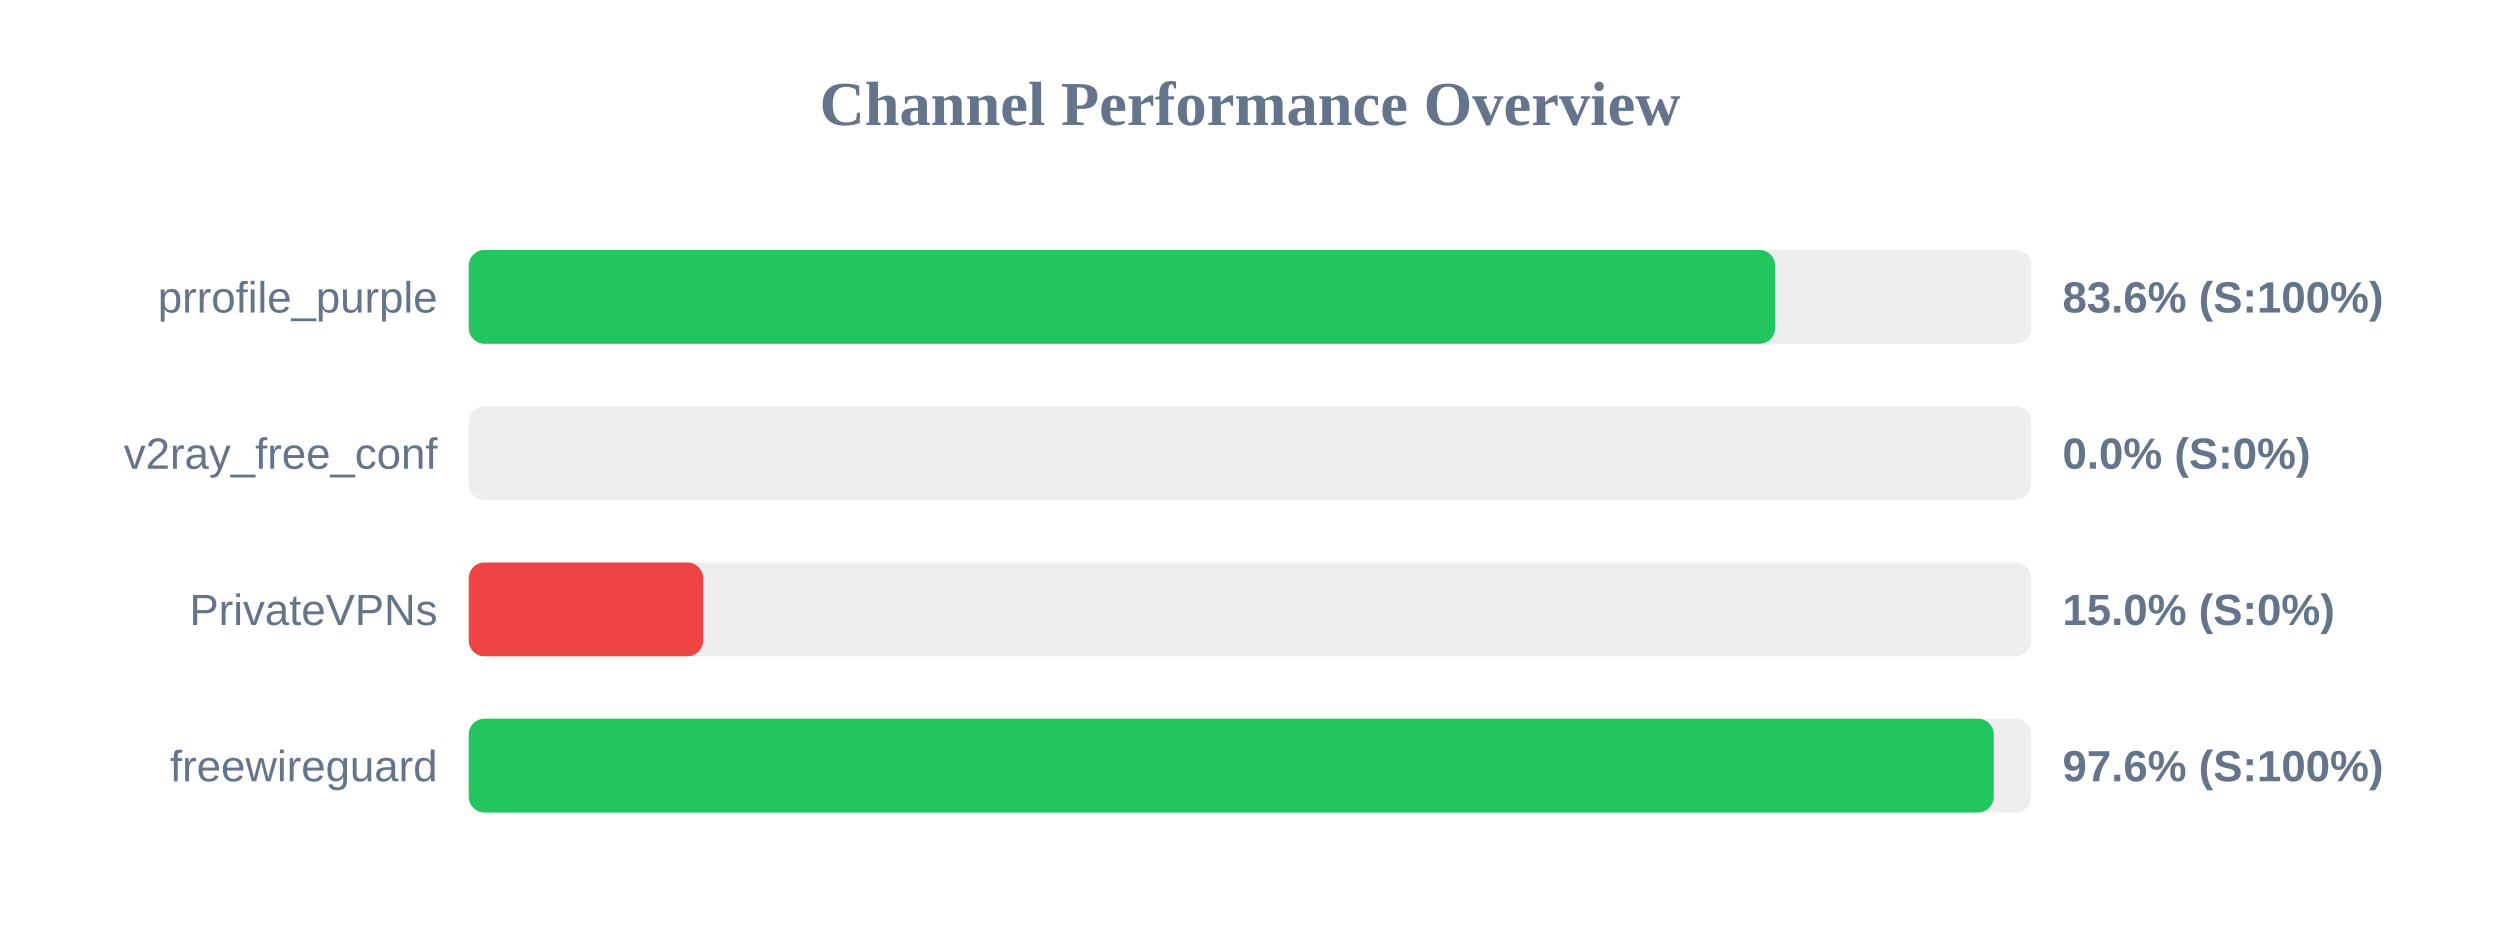
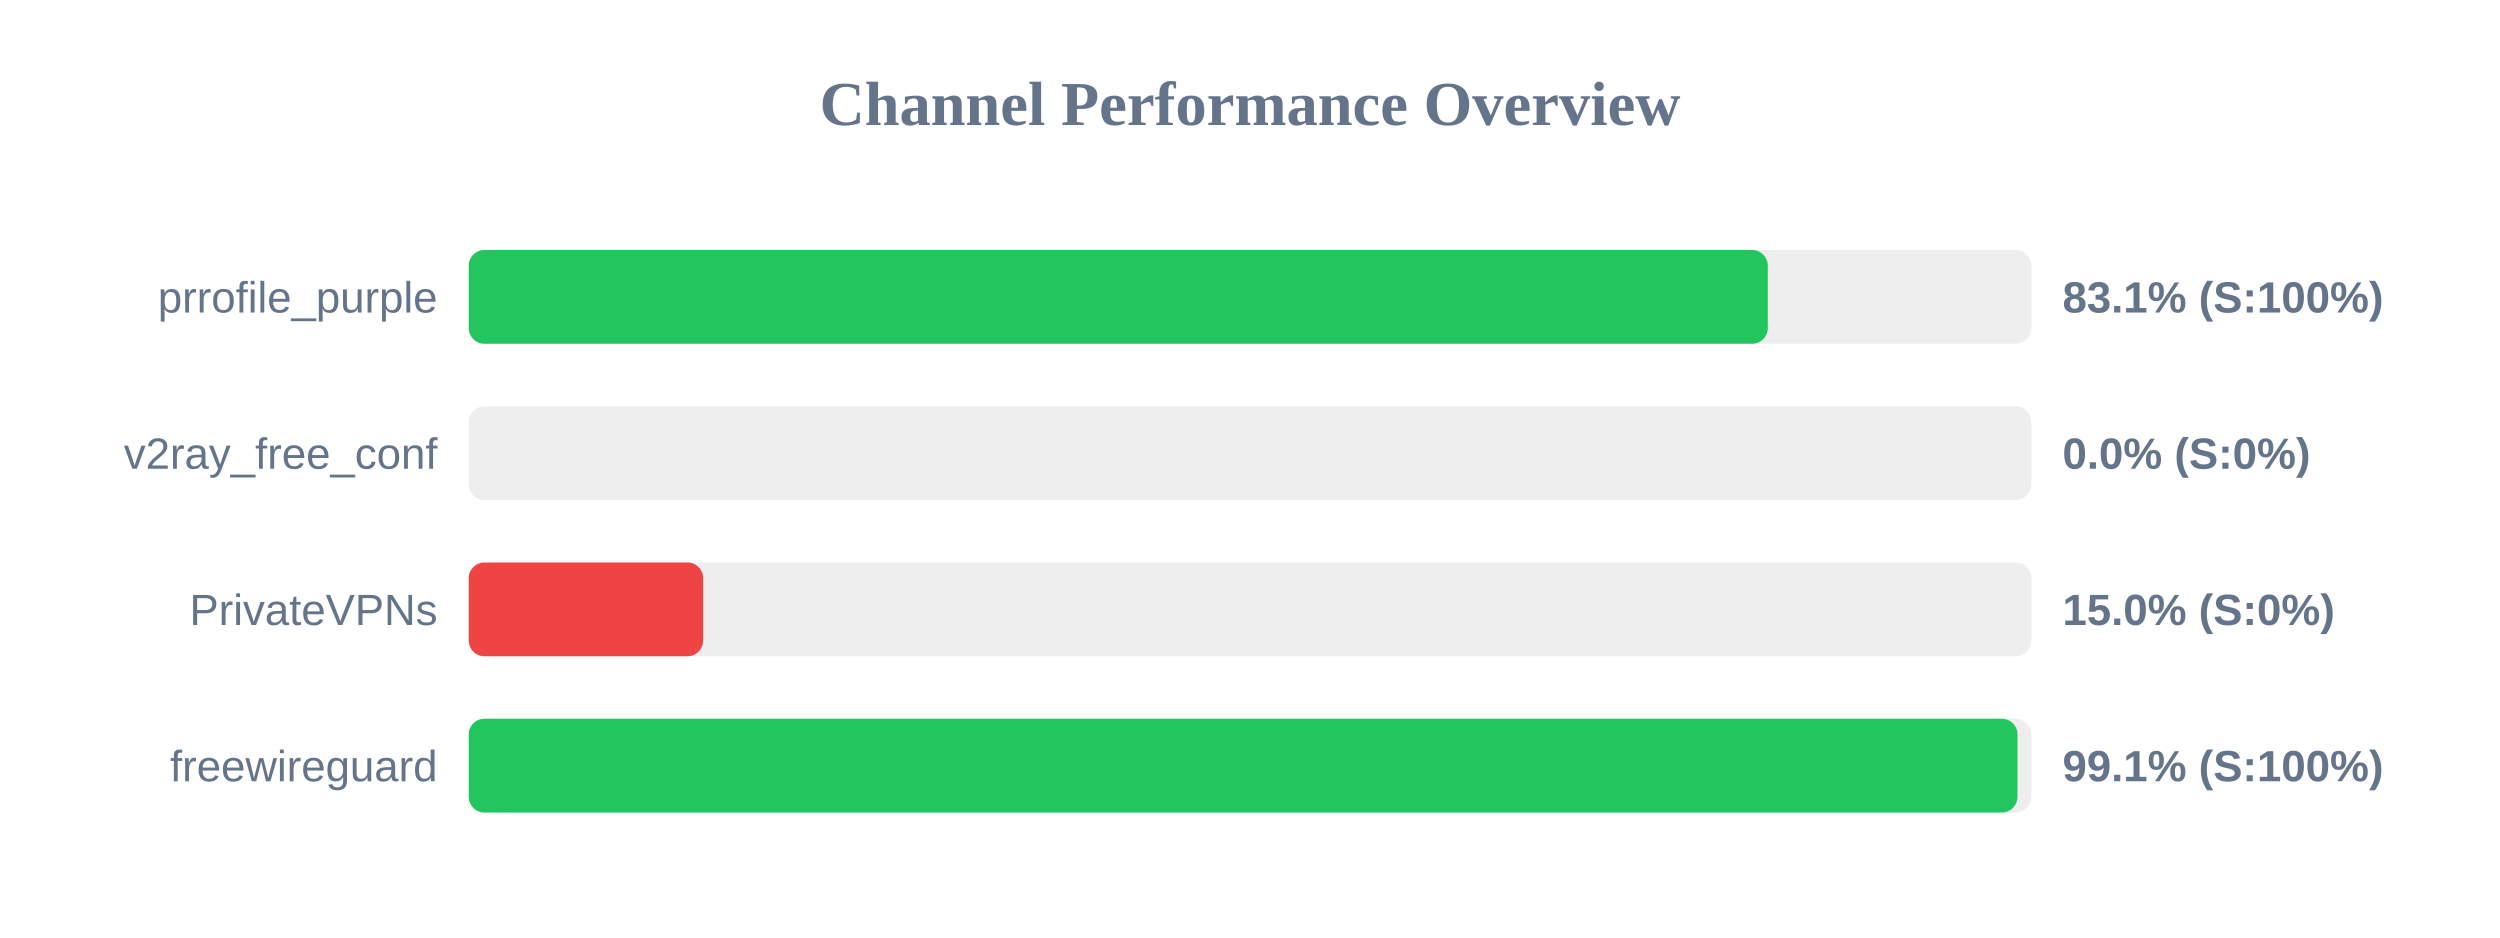
<svg xmlns="http://www.w3.org/2000/svg" width="800" height="300" version="1.1">
  <style>
        .row { font: 14px Arial; fill: #64748b; }
        .score { font: bold 14px Arial; fill: #64748b; }
    </style>
  <text x="400" y="40" text-anchor="middle" font-size="20px" font-weight="bold" fill="#64748b">Channel Performance Overview</text>
  <rect x="150" y="80" width="500" height="30" fill="#eee" rx="5" />
-   <rect x="150" y="80" width="418.05" height="30" fill="#22c55e" rx="5" />
+   <rect x="150" y="80" width="415.7" height="30" fill="#22c55e" rx="5" />
  <text x="140" y="100" text-anchor="end" class="row">prrofile_purple</text>
-   <text x="660" y="100" text-anchor="start" class="score">83.6% (S:100%)</text>
+   <text x="660" y="100" text-anchor="start" class="score">83.1% (S:100%)</text>
  <rect x="150" y="130" width="500" height="30" fill="#eee" rx="5" />
  <rect x="150" y="130" width="0.0" height="30" fill="#ef4444" rx="5" />
  <text x="140" y="150" text-anchor="end" class="row">v2ray_free_conf</text>
  <text x="660" y="150" text-anchor="start" class="score">0.0% (S:0%)</text>
  <rect x="150" y="180" width="500" height="30" fill="#eee" rx="5" />
  <rect x="150" y="180" width="75.0" height="30" fill="#ef4444" rx="5" />
  <text x="140" y="200" text-anchor="end" class="row">PrivateVPNs</text>
  <text x="660" y="200" text-anchor="start" class="score">15.0% (S:0%)</text>
  <rect x="150" y="230" width="500" height="30" fill="#eee" rx="5" />
-   <rect x="150" y="230" width="488.0" height="30" fill="#22c55e" rx="5" />
+   <rect x="150" y="230" width="495.6" height="30" fill="#22c55e" rx="5" />
  <text x="140" y="250" text-anchor="end" class="row">freewireguard</text>
-   <text x="660" y="250" text-anchor="start" class="score">97.6% (S:100%)</text>
+   <text x="660" y="250" text-anchor="start" class="score">99.1% (S:100%)</text>
</svg>
